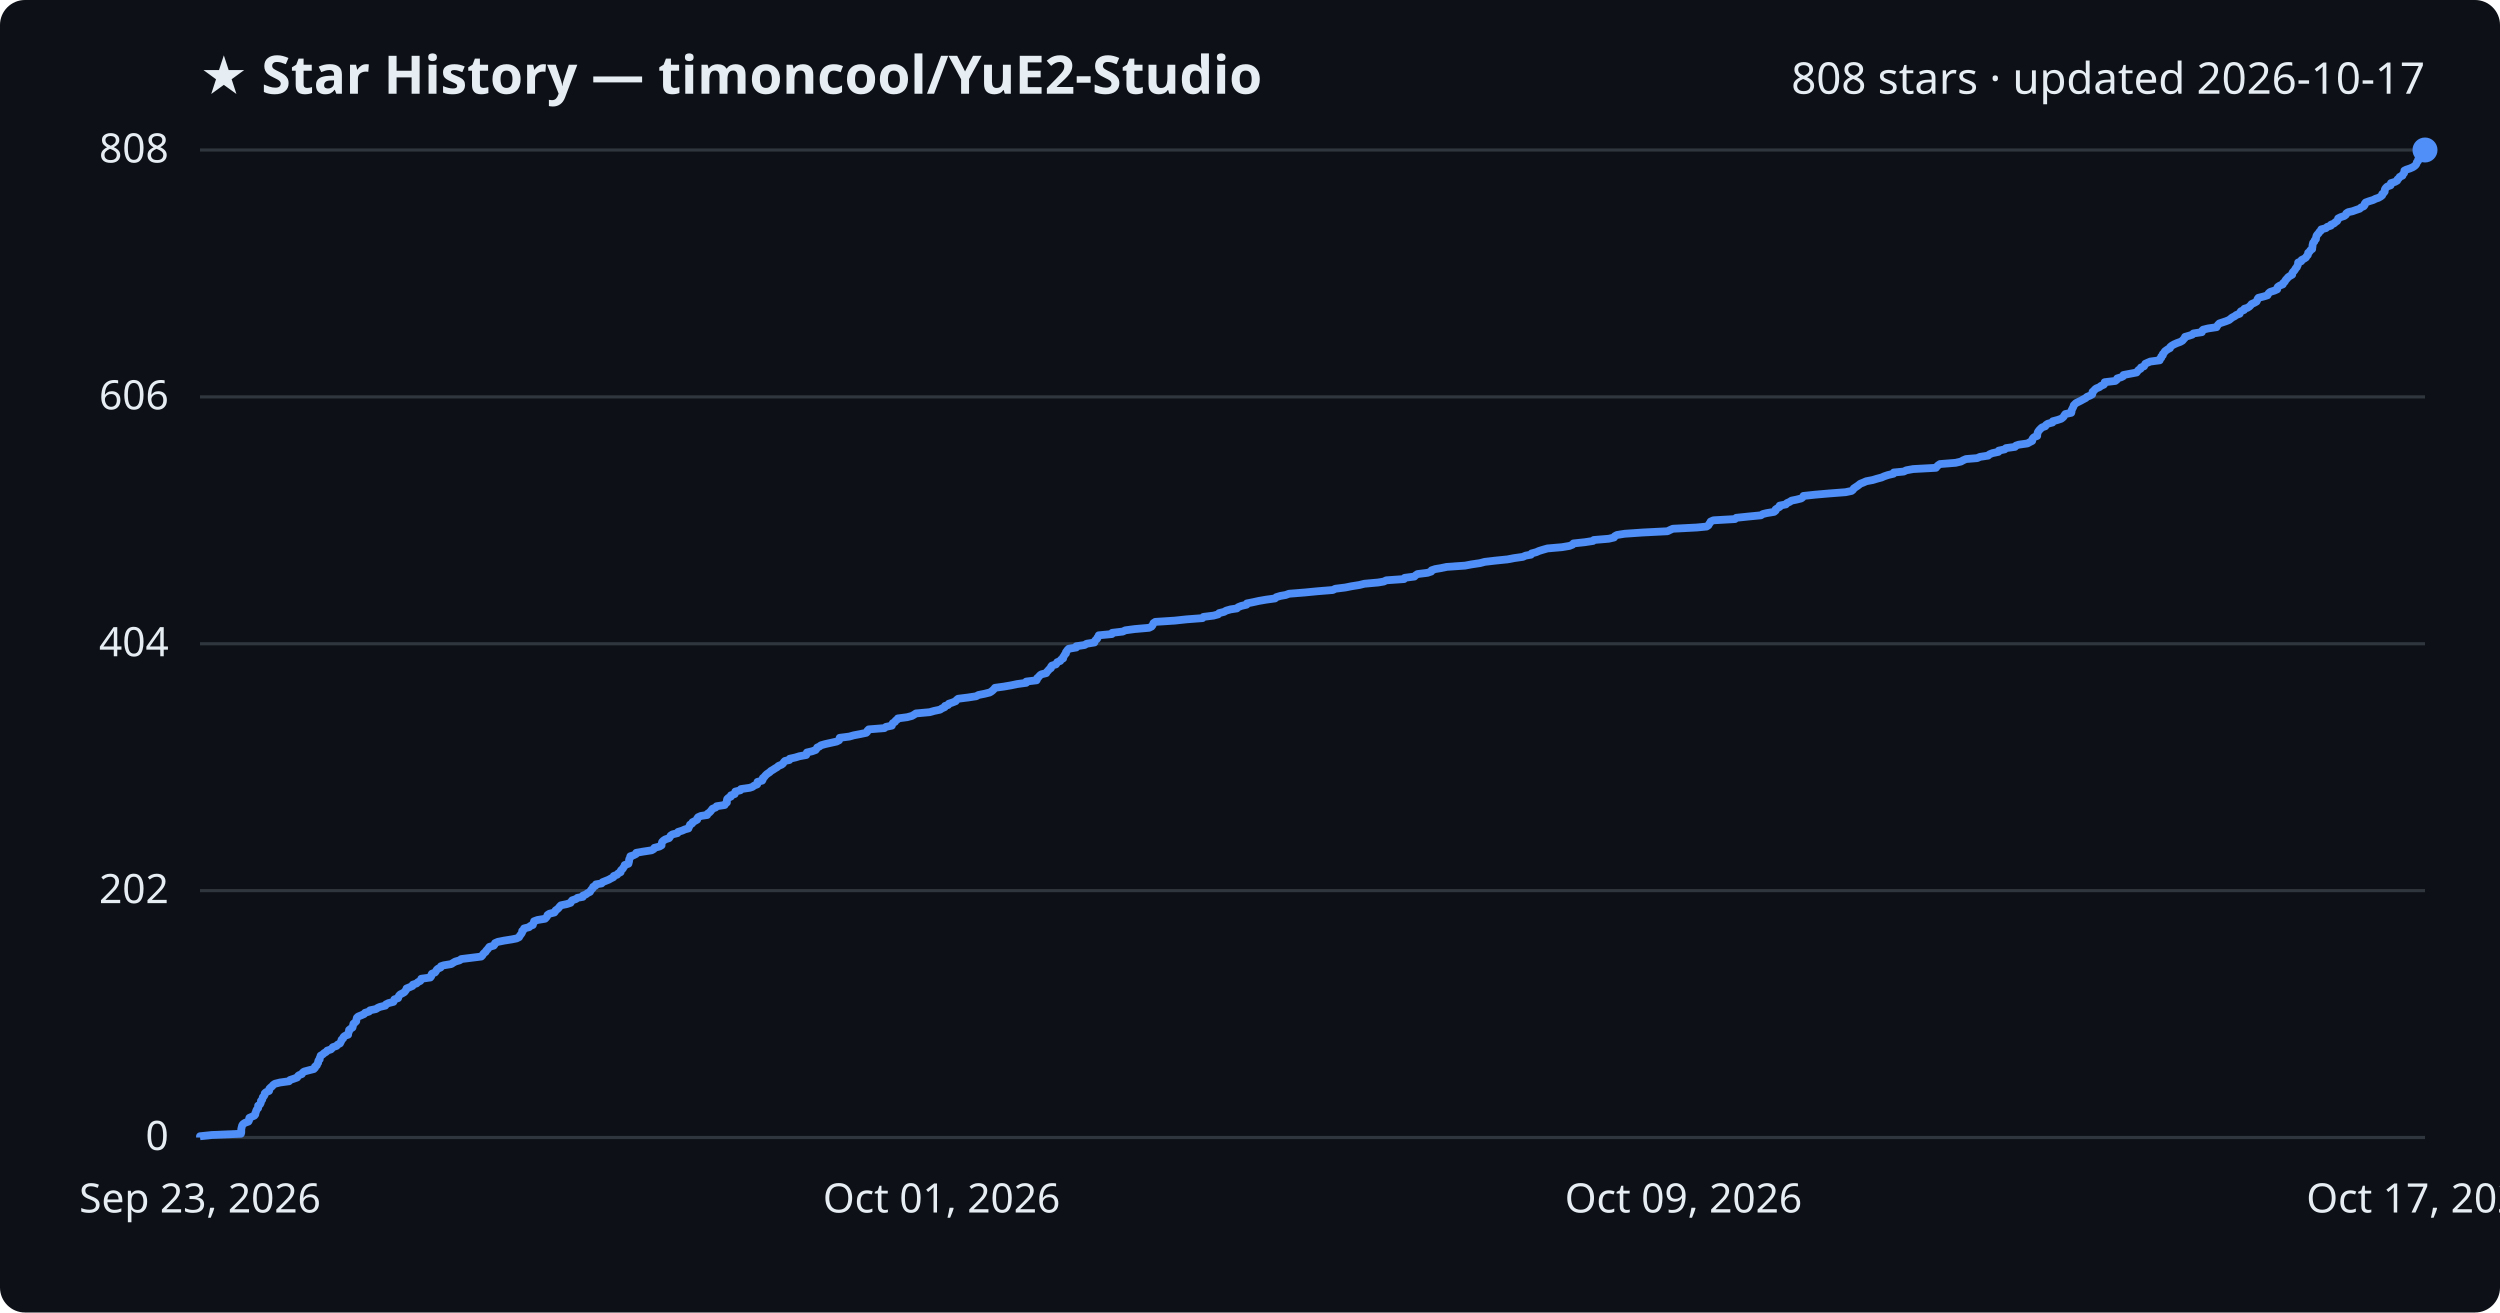
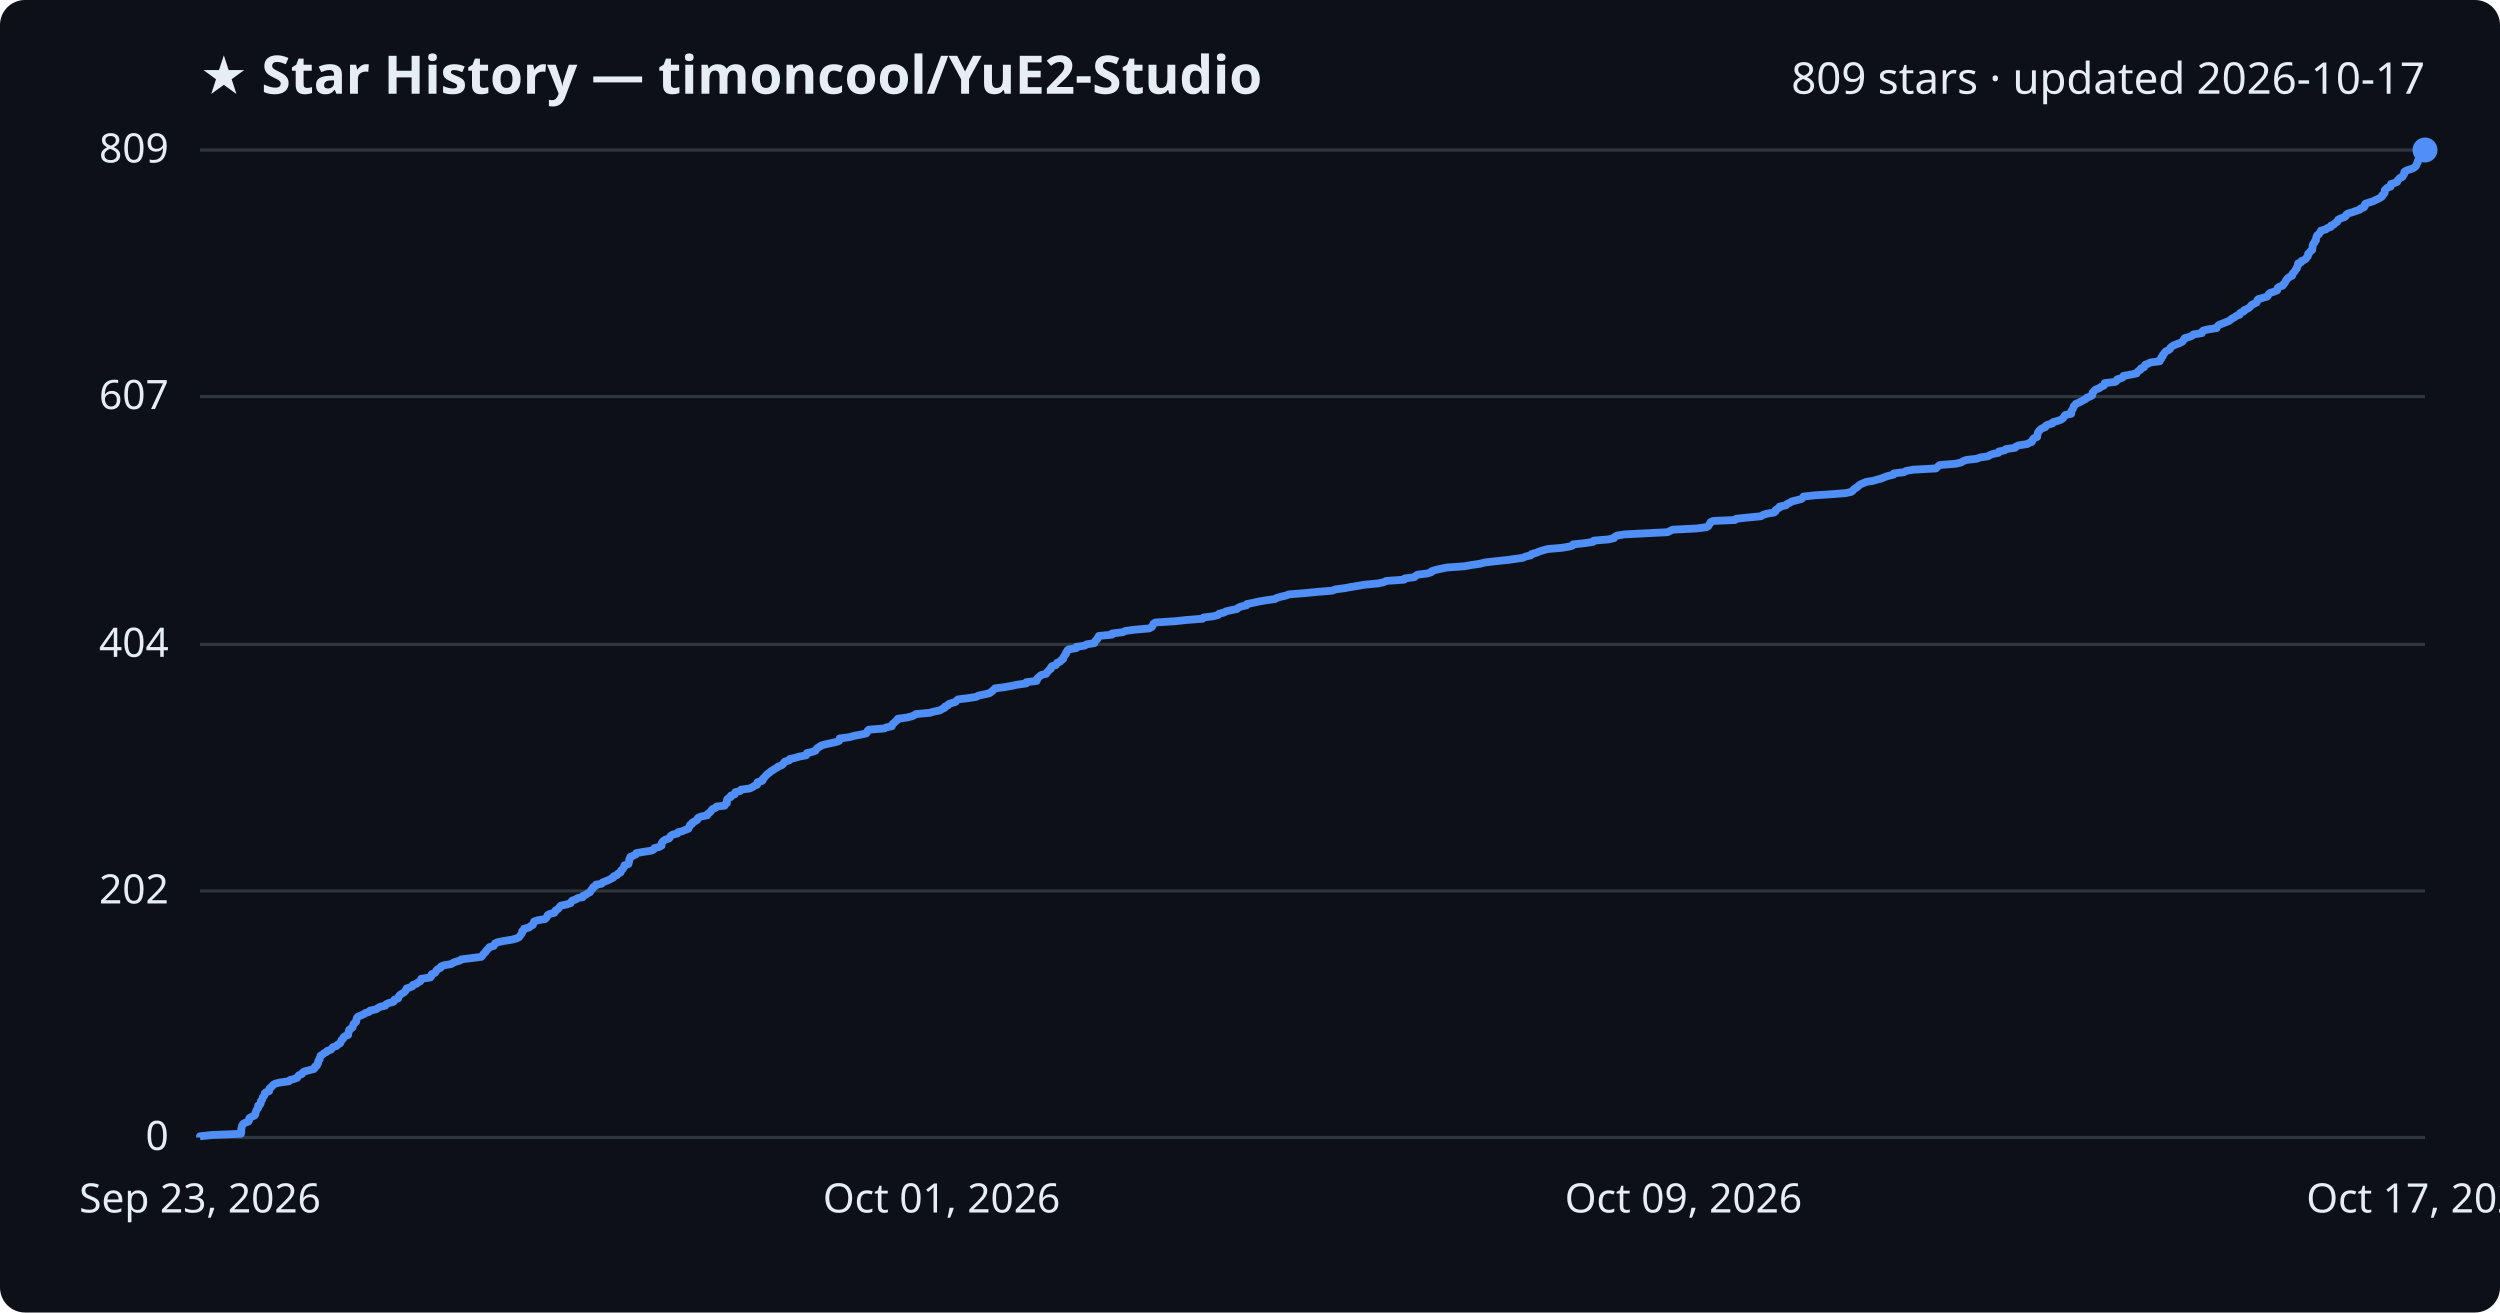
<svg xmlns="http://www.w3.org/2000/svg" viewBox="0 0 800 420" font-family="Segoe UI, sans-serif">
  <rect width="800" height="420" fill="#0d1117" rx="8" />
  <text x="64" y="30" fill="#e6edf3" font-size="17" font-weight="700">★ Star History — timoncool/YuE2-Studio</text>
-   <text x="776" y="30" fill="#e6edf3" font-size="14" text-anchor="end">808 stars · updated 2026-10-17</text>
+   <text x="776" y="30" fill="#e6edf3" font-size="14" text-anchor="end">809 stars · updated 2026-10-17</text>
  <line x1="64" y1="364.0" x2="776" y2="364.0" stroke="#30363d" stroke-width="1" />
  <text x="54" y="368.0" fill="#e6edf3" font-size="13" text-anchor="end">0</text>
-   <line x1="64" y1="285.0" x2="776" y2="285.0" stroke="#30363d" stroke-width="1" />
-   <text x="54" y="289.0" fill="#e6edf3" font-size="13" text-anchor="end">202</text>
-   <line x1="64" y1="206.0" x2="776" y2="206.0" stroke="#30363d" stroke-width="1" />
-   <text x="54" y="210.0" fill="#e6edf3" font-size="13" text-anchor="end">404</text>
-   <line x1="64" y1="127.0" x2="776" y2="127.0" stroke="#30363d" stroke-width="1" />
-   <text x="54" y="131.0" fill="#e6edf3" font-size="13" text-anchor="end">606</text>
+   <line x1="64" y1="285.1" x2="776" y2="285.1" stroke="#30363d" stroke-width="1" />
+   <text x="54" y="289.1" fill="#e6edf3" font-size="13" text-anchor="end">202</text>
+   <line x1="64" y1="206.2" x2="776" y2="206.2" stroke="#30363d" stroke-width="1" />
+   <text x="54" y="210.2" fill="#e6edf3" font-size="13" text-anchor="end">404</text>
+   <line x1="64" y1="126.9" x2="776" y2="126.9" stroke="#30363d" stroke-width="1" />
+   <text x="54" y="130.9" fill="#e6edf3" font-size="13" text-anchor="end">607</text>
  <line x1="64" y1="48.0" x2="776" y2="48.0" stroke="#30363d" stroke-width="1" />
-   <text x="54" y="52.0" fill="#e6edf3" font-size="13" text-anchor="end">808</text>
-   <path d="M64.0,364.0 L64.0,363.6 L67.8,363.2 L77.1,362.8 L77.2,362.4 L77.2,362.0 L77.2,361.7 L77.2,361.3 L77.3,360.9 L77.4,360.5 L77.5,360.1 L77.8,359.7 L78.4,359.3 L79.5,358.9 L79.7,358.5 L79.7,358.1 L79.8,357.7 L80.5,357.4 L81.4,357.0 L81.7,356.6 L81.7,356.2 L81.9,355.8 L82.0,355.4 L82.2,355.0 L82.6,354.6 L82.6,354.2 L82.6,353.8 L83.2,353.4 L83.4,353.0 L83.5,352.7 L83.5,352.3 L83.9,351.9 L84.0,351.5 L84.1,351.1 L84.5,350.7 L84.7,350.3 L84.7,349.9 L85.1,349.5 L86.1,349.1 L86.2,348.7 L86.2,348.4 L86.6,348.0 L87.1,347.6 L87.4,347.2 L88.0,346.8 L89.6,346.4 L92.5,346.0 L92.8,345.6 L94.0,345.2 L95.1,344.8 L95.3,344.4 L95.6,344.1 L96.6,343.7 L96.8,343.3 L97.3,342.9 L98.8,342.5 L100.4,342.1 L100.8,341.7 L100.8,341.3 L101.4,340.9 L101.5,340.5 L101.8,340.1 L101.8,339.8 L101.9,339.4 L102.3,339.0 L102.3,338.6 L102.5,338.2 L102.6,337.8 L103.3,337.4 L103.7,337.0 L104.4,336.6 L104.7,336.2 L105.9,335.8 L106.2,335.5 L106.5,335.1 L107.7,334.7 L108.0,334.3 L108.8,333.9 L109.0,333.5 L109.2,333.1 L109.3,332.7 L109.8,332.3 L109.9,331.9 L110.3,331.5 L111.4,331.1 L111.4,330.8 L111.5,330.4 L111.7,330.0 L111.7,329.6 L112.2,329.2 L112.8,328.8 L112.9,328.4 L113.0,328.0 L113.1,327.6 L113.6,327.2 L114.0,326.8 L114.0,326.5 L114.1,326.1 L114.2,325.7 L114.6,325.3 L115.6,324.9 L116.5,324.5 L116.8,324.1 L118.1,323.7 L118.4,323.3 L120.3,322.9 L120.9,322.5 L121.6,322.2 L123.3,321.8 L123.5,321.4 L124.3,321.0 L125.9,320.6 L126.1,320.2 L126.2,319.8 L127.4,319.4 L127.5,319.0 L127.7,318.6 L128.1,318.2 L128.7,317.9 L129.4,317.5 L129.7,317.1 L130.0,316.7 L130.1,316.3 L131.1,315.9 L132.0,315.5 L132.1,315.1 L133.3,314.7 L133.7,314.3 L134.5,313.9 L134.8,313.5 L134.8,313.2 L137.7,312.8 L138.0,312.4 L138.0,312.0 L138.2,311.6 L139.2,311.2 L139.5,310.8 L139.7,310.4 L140.1,310.0 L141.0,309.6 L141.1,309.2 L142.0,308.9 L144.4,308.5 L145.0,308.1 L145.7,307.7 L147.1,307.3 L147.6,306.9 L150.8,306.5 L154.0,306.1 L154.4,305.7 L154.6,305.3 L155.0,304.9 L155.4,304.6 L155.6,304.2 L156.0,303.8 L156.3,303.4 L156.6,303.0 L158.0,302.6 L158.3,302.2 L158.4,301.8 L159.3,301.4 L161.3,301.0 L163.8,300.6 L165.3,300.3 L166.1,299.9 L166.3,299.5 L166.6,299.1 L166.9,298.7 L167.1,298.3 L167.1,297.9 L167.6,297.5 L167.7,297.1 L169.3,296.7 L169.7,296.3 L170.5,296.0 L170.6,295.6 L170.8,295.2 L170.9,294.8 L172.0,294.4 L174.4,294.0 L174.8,293.6 L175.1,293.2 L175.2,292.8 L175.8,292.4 L177.4,292.0 L177.7,291.6 L177.8,291.3 L178.4,290.9 L178.8,290.5 L179.1,290.1 L179.5,289.7 L181.4,289.3 L182.6,288.9 L182.8,288.5 L183.1,288.1 L184.3,287.7 L184.8,287.3 L186.5,287.0 L186.5,286.6 L187.5,286.2 L188.0,285.8 L188.8,285.4 L189.0,285.0 L189.3,284.6 L189.7,284.2 L189.8,283.8 L190.6,283.4 L190.7,283.0 L192.5,282.7 L192.8,282.3 L193.8,281.9 L194.8,281.5 L195.5,281.1 L196.3,280.7 L196.4,280.3 L197.5,279.9 L197.8,279.5 L198.6,279.1 L198.6,278.7 L198.8,278.4 L199.3,278.0 L199.5,277.6 L199.8,277.2 L199.9,276.8 L201.1,276.4 L201.2,276.0 L201.3,275.6 L201.3,275.2 L201.4,274.8 L201.7,274.4 L201.7,274.0 L202.7,273.7 L203.5,273.3 L203.6,272.9 L205.9,272.5 L208.5,272.1 L209.2,271.7 L209.4,271.3 L211.0,270.9 L211.7,270.5 L211.7,270.1 L211.8,269.7 L211.9,269.4 L212.3,269.0 L212.9,268.6 L214.1,268.2 L214.4,267.8 L214.6,267.4 L215.2,267.0 L216.8,266.6 L217.0,266.2 L218.3,265.8 L219.2,265.4 L220.3,265.1 L220.4,264.7 L220.7,264.3 L220.8,263.9 L221.5,263.5 L221.6,263.1 L222.4,262.7 L223.1,262.3 L223.1,261.9 L223.4,261.5 L224.3,261.1 L226.3,260.8 L226.4,260.4 L227.0,260.0 L227.4,259.6 L227.7,259.2 L228.0,258.8 L229.0,258.4 L229.3,258.0 L231.9,257.6 L232.1,257.2 L232.6,256.8 L232.6,256.5 L232.6,256.1 L232.7,255.7 L233.1,255.3 L233.9,254.9 L233.9,254.5 L235.1,254.1 L235.2,253.7 L235.3,253.3 L236.9,252.9 L237.1,252.5 L239.9,252.1 L240.8,251.8 L241.3,251.4 L242.3,251.0 L242.4,250.6 L242.4,250.2 L243.9,249.8 L244.1,249.4 L244.1,249.0 L244.6,248.6 L244.9,248.2 L245.3,247.8 L245.7,247.5 L246.3,247.1 L246.7,246.7 L247.4,246.3 L248.0,245.9 L248.7,245.5 L249.1,245.1 L250.1,244.7 L250.6,244.3 L250.8,243.9 L251.2,243.5 L252.6,243.2 L252.7,242.8 L254.5,242.4 L255.8,242.0 L258.0,241.6 L258.1,241.2 L258.2,240.8 L259.9,240.4 L261.0,240.0 L261.3,239.6 L261.5,239.2 L262.2,238.9 L262.7,238.5 L264.1,238.1 L265.9,237.7 L267.7,237.3 L268.5,236.9 L268.6,236.5 L268.7,236.1 L271.8,235.7 L273.2,235.3 L275.3,234.9 L277.2,234.5 L277.5,234.2 L277.6,233.8 L278.0,233.4 L283.0,233.0 L283.5,232.6 L285.4,232.2 L285.5,231.8 L285.7,231.4 L286.4,231.0 L286.6,230.6 L287.2,230.2 L287.3,229.9 L290.3,229.5 L291.8,229.1 L292.5,228.7 L293.1,228.3 L297.5,227.9 L298.9,227.5 L300.8,227.1 L301.4,226.7 L302.3,226.3 L302.4,225.9 L303.4,225.6 L303.6,225.2 L304.8,224.8 L305.8,224.4 L306.1,224.0 L306.6,223.6 L309.8,223.2 L312.4,222.8 L313.1,222.4 L315.1,222.0 L316.7,221.6 L317.2,221.3 L317.7,220.9 L318.1,220.5 L318.4,220.1 L321.3,219.7 L323.6,219.3 L325.5,218.9 L328.4,218.5 L328.4,218.1 L331.7,217.7 L331.9,217.3 L331.9,217.0 L332.4,216.6 L332.7,216.2 L333.2,215.8 L334.8,215.4 L335.0,215.0 L335.4,214.6 L335.7,214.2 L336.3,213.8 L336.3,213.4 L336.6,213.0 L337.9,212.6 L338.1,212.3 L338.3,211.9 L339.3,211.5 L339.5,211.1 L340.2,210.7 L340.2,210.3 L340.5,209.9 L340.7,209.5 L341.1,209.1 L341.1,208.7 L341.4,208.3 L341.6,208.0 L342.0,207.6 L344.4,207.2 L344.4,206.8 L347.1,206.4 L347.7,206.0 L350.2,205.6 L350.3,205.2 L350.6,204.8 L351.1,204.4 L351.2,204.0 L351.5,203.7 L351.6,203.3 L355.8,202.9 L355.9,202.5 L359.3,202.1 L360.1,201.7 L363.1,201.3 L367.7,200.9 L368.5,200.5 L368.8,200.1 L369.0,199.7 L369.1,199.4 L369.7,199.0 L375.9,198.6 L379.6,198.2 L384.8,197.8 L385.1,197.4 L388.3,197.0 L389.8,196.6 L390.1,196.2 L391.7,195.8 L392.4,195.4 L393.8,195.0 L395.8,194.7 L396.2,194.3 L397.2,193.9 L398.9,193.5 L399.0,193.1 L401.0,192.7 L402.8,192.3 L405.1,191.9 L408.0,191.5 L408.4,191.1 L409.7,190.7 L411.4,190.4 L412.5,190.0 L417.5,189.6 L421.6,189.2 L426.5,188.8 L427.3,188.4 L430.5,188.0 L432.5,187.6 L435.0,187.2 L436.6,186.8 L441.0,186.4 L442.8,186.1 L443.6,185.7 L449.3,185.3 L449.5,184.9 L452.6,184.5 L453.0,184.1 L453.6,183.7 L456.8,183.3 L458.0,182.9 L458.1,182.5 L459.3,182.1 L461.1,181.8 L463.0,181.4 L468.8,181.0 L470.9,180.6 L473.6,180.2 L475.1,179.8 L478.5,179.4 L482.4,179.0 L484.5,178.6 L487.3,178.2 L488.2,177.8 L489.9,177.5 L490.1,177.1 L491.6,176.7 L492.5,176.3 L493.8,175.9 L495.2,175.5 L499.8,175.1 L502.2,174.7 L503.2,174.3 L503.5,173.9 L507.2,173.5 L509.8,173.1 L510.0,172.8 L514.8,172.4 L516.5,172.0 L516.7,171.6 L517.4,171.2 L519.9,170.8 L525.7,170.4 L533.6,170.0 L534.4,169.6 L535.3,169.2 L543.0,168.8 L546.1,168.5 L546.7,168.1 L546.9,167.7 L547.2,167.3 L547.4,166.9 L548.3,166.5 L555.2,166.1 L555.6,165.7 L559.4,165.3 L563.5,164.9 L564.1,164.5 L565.3,164.2 L567.7,163.8 L568.2,163.4 L568.2,163.0 L568.8,162.6 L569.5,162.2 L569.5,161.8 L571.5,161.4 L571.8,161.0 L572.7,160.6 L573.3,160.2 L574.8,159.9 L576.4,159.5 L576.9,159.1 L577.1,158.7 L580.8,158.3 L585.4,157.9 L590.6,157.5 L592.5,157.1 L593.0,156.7 L593.2,156.3 L593.8,155.9 L594.4,155.5 L594.8,155.2 L595.3,154.8 L596.3,154.4 L597.2,154.0 L599.3,153.6 L600.6,153.2 L602.1,152.8 L603.0,152.4 L604.2,152.0 L605.9,151.6 L606.0,151.2 L609.2,150.9 L610.0,150.5 L612.2,150.1 L619.5,149.7 L619.8,149.3 L620.2,148.9 L620.8,148.5 L625.8,148.1 L627.5,147.7 L628.2,147.3 L629.1,146.9 L632.7,146.6 L633.6,146.2 L636.2,145.8 L636.6,145.4 L637.6,145.0 L639.5,144.6 L639.6,144.2 L641.5,143.8 L641.9,143.4 L644.8,143.0 L645.1,142.6 L646.0,142.3 L648.8,141.9 L649.5,141.5 L650.3,141.1 L650.3,140.7 L650.5,140.3 L650.9,139.9 L651.9,139.5 L651.9,139.1 L652.0,138.7 L652.1,138.3 L652.3,138.0 L652.6,137.6 L653.0,137.2 L653.4,136.8 L654.5,136.4 L654.7,136.0 L655.3,135.6 L656.8,135.2 L656.9,134.8 L658.4,134.4 L659.6,134.0 L660.1,133.6 L660.4,133.3 L660.6,132.9 L660.9,132.5 L662.8,132.1 L662.9,131.7 L662.9,131.3 L663.1,130.9 L663.3,130.5 L663.5,130.1 L663.6,129.7 L664.0,129.3 L664.3,129.0 L665.1,128.6 L665.9,128.2 L666.6,127.8 L667.4,127.4 L667.8,127.0 L668.8,126.6 L669.5,126.2 L669.6,125.8 L669.6,125.4 L670.1,125.0 L670.3,124.7 L670.8,124.3 L671.8,123.9 L672.3,123.5 L673.2,123.1 L673.5,122.7 L673.5,122.3 L676.9,121.9 L677.4,121.5 L677.5,121.1 L678.8,120.7 L679.4,120.4 L679.5,120.0 L681.6,119.6 L683.7,119.2 L684.0,118.8 L684.3,118.4 L685.0,118.0 L685.1,117.6 L686.1,117.2 L686.3,116.8 L686.5,116.4 L687.4,116.0 L688.1,115.7 L691.1,115.3 L691.1,114.9 L691.6,114.5 L691.6,114.1 L692.1,113.7 L692.1,113.3 L692.5,112.9 L692.7,112.5 L693.2,112.1 L693.8,111.7 L694.4,111.4 L694.5,111.0 L695.0,110.6 L695.7,110.2 L696.6,109.8 L697.7,109.4 L698.4,109.0 L698.7,108.6 L699.1,108.2 L699.2,107.8 L700.6,107.4 L701.5,107.1 L701.9,106.7 L704.6,106.3 L704.6,105.9 L705.0,105.5 L706.6,105.1 L709.3,104.7 L709.5,104.3 L709.8,103.9 L710.2,103.5 L711.4,103.1 L712.3,102.8 L713.3,102.4 L713.8,102.0 L714.3,101.6 L715.1,101.2 L715.6,100.8 L716.7,100.4 L716.8,100.0 L717.1,99.6 L718.1,99.2 L718.2,98.8 L719.2,98.5 L719.8,98.1 L720.2,97.7 L720.5,97.3 L721.4,96.9 L722.1,96.5 L722.3,96.1 L722.4,95.7 L722.7,95.3 L724.3,94.9 L725.6,94.5 L725.8,94.1 L726.0,93.8 L726.5,93.4 L727.8,93.0 L728.7,92.6 L728.7,92.2 L728.9,91.8 L729.5,91.4 L730.5,91.0 L730.6,90.6 L731.1,90.2 L731.3,89.8 L731.5,89.5 L731.9,89.1 L732.2,88.7 L732.8,88.3 L733.5,87.9 L733.5,87.5 L733.7,87.1 L734.1,86.7 L734.4,86.3 L734.6,85.9 L735.0,85.5 L735.1,85.2 L735.3,84.8 L735.4,84.4 L735.4,84.0 L736.4,83.6 L736.5,83.2 L737.3,82.8 L737.9,82.4 L738.1,82.0 L738.5,81.6 L738.6,81.2 L738.6,80.9 L739.1,80.5 L739.3,80.1 L739.9,79.7 L739.9,79.3 L740.0,78.9 L740.0,78.5 L740.1,78.1 L740.2,77.7 L740.6,77.3 L740.7,76.9 L741.1,76.5 L741.1,76.2 L741.2,75.8 L741.3,75.4 L741.6,75.0 L742.0,74.6 L742.2,74.2 L742.7,73.8 L742.8,73.4 L744.3,73.0 L744.7,72.6 L745.9,72.2 L745.9,71.9 L746.9,71.5 L747.3,71.1 L747.9,70.7 L748.1,70.3 L748.2,69.9 L749.0,69.5 L750.2,69.1 L750.7,68.7 L750.8,68.3 L751.4,67.9 L752.8,67.6 L753.9,67.2 L755.1,66.8 L755.5,66.4 L756.4,66.0 L756.7,65.6 L756.7,65.2 L757.0,64.8 L758.1,64.4 L759.4,64.0 L760.2,63.6 L761.1,63.3 L761.8,62.9 L762.3,62.5 L762.3,62.1 L762.8,61.7 L763.1,61.3 L763.1,60.9 L763.2,60.5 L763.5,60.1 L763.9,59.7 L765.0,59.3 L765.0,59.0 L765.1,58.6 L766.4,58.2 L767.1,57.8 L767.2,57.4 L767.7,57.0 L767.9,56.6 L768.8,56.2 L768.9,55.8 L769.3,55.4 L769.4,55.0 L769.4,54.6 L770.0,54.3 L771.2,53.9 L772.1,53.5 L772.7,53.1 L773.1,52.7 L773.3,52.3 L773.4,51.9 L773.8,51.5 L773.8,51.1 L774.0,50.7 L774.1,50.3 L774.2,50.0 L774.2,49.6 L774.5,49.2 L775.4,48.8 L775.7,48.4 L776.0,48.0 L776.0,48.0" fill="none" stroke="#4f8ff7" stroke-width="2.5" stroke-linejoin="round" />
+   <text x="54" y="52.0" fill="#e6edf3" font-size="13" text-anchor="end">809</text>
+   <path d="M64.0,364.0 L64.0,363.6 L67.8,363.2 L77.1,362.8 L77.2,362.4 L77.2,362.0 L77.2,361.7 L77.2,361.3 L77.3,360.9 L77.4,360.5 L77.5,360.1 L77.8,359.7 L78.4,359.3 L79.5,358.9 L79.7,358.5 L79.7,358.1 L79.8,357.8 L80.5,357.4 L81.4,357.0 L81.7,356.6 L81.7,356.2 L81.9,355.8 L82.0,355.4 L82.2,355.0 L82.6,354.6 L82.6,354.2 L82.6,353.8 L83.2,353.5 L83.4,353.1 L83.5,352.7 L83.5,352.3 L83.9,351.9 L84.0,351.5 L84.1,351.1 L84.5,350.7 L84.7,350.3 L84.7,349.9 L85.1,349.5 L86.1,349.2 L86.2,348.8 L86.2,348.4 L86.6,348.0 L87.1,347.6 L87.4,347.2 L88.0,346.8 L89.6,346.4 L92.5,346.0 L92.8,345.6 L94.0,345.3 L95.1,344.9 L95.3,344.5 L95.6,344.1 L96.6,343.7 L96.8,343.3 L97.3,342.9 L98.8,342.5 L100.4,342.1 L100.8,341.7 L100.8,341.3 L101.4,341.0 L101.5,340.6 L101.8,340.2 L101.8,339.8 L101.9,339.4 L102.3,339.0 L102.3,338.6 L102.5,338.2 L102.6,337.8 L103.3,337.4 L103.7,337.0 L104.4,336.7 L104.7,336.3 L105.9,335.9 L106.2,335.5 L106.5,335.1 L107.7,334.7 L108.0,334.3 L108.8,333.9 L109.0,333.5 L109.2,333.1 L109.3,332.8 L109.8,332.4 L109.9,332.0 L110.3,331.6 L111.4,331.2 L111.4,330.8 L111.5,330.4 L111.7,330.0 L111.7,329.6 L112.2,329.2 L112.8,328.8 L112.9,328.5 L113.0,328.1 L113.1,327.7 L113.6,327.3 L114.0,326.9 L114.0,326.5 L114.1,326.1 L114.2,325.7 L114.6,325.3 L115.6,324.9 L116.5,324.5 L116.8,324.2 L118.1,323.8 L118.4,323.4 L120.3,323.0 L120.9,322.6 L121.6,322.2 L123.3,321.8 L123.5,321.4 L124.3,321.0 L125.9,320.6 L126.1,320.3 L126.2,319.9 L127.4,319.5 L127.5,319.1 L127.7,318.7 L128.1,318.3 L128.7,317.9 L129.4,317.5 L129.7,317.1 L130.0,316.7 L130.1,316.3 L131.1,316.0 L132.0,315.6 L132.1,315.2 L133.3,314.8 L133.7,314.4 L134.5,314.0 L134.8,313.6 L134.8,313.2 L137.7,312.8 L138.0,312.4 L138.0,312.0 L138.2,311.7 L139.2,311.3 L139.5,310.9 L139.7,310.5 L140.1,310.1 L141.0,309.7 L141.1,309.3 L142.0,308.9 L144.4,308.5 L145.0,308.1 L145.7,307.8 L147.1,307.4 L147.6,307.0 L150.8,306.6 L154.0,306.2 L154.4,305.8 L154.6,305.4 L155.0,305.0 L155.4,304.6 L155.6,304.2 L156.0,303.8 L156.3,303.5 L156.6,303.1 L158.0,302.7 L158.2,302.3 L158.4,301.9 L159.3,301.5 L161.3,301.1 L163.8,300.7 L165.3,300.3 L166.1,299.9 L166.3,299.6 L166.6,299.2 L166.9,298.8 L167.1,298.4 L167.1,298.0 L167.6,297.6 L167.7,297.2 L169.3,296.8 L169.7,296.4 L170.5,296.0 L170.6,295.6 L170.8,295.3 L170.9,294.9 L172.0,294.5 L174.4,294.1 L174.8,293.7 L175.1,293.3 L175.2,292.9 L175.8,292.5 L177.4,292.1 L177.7,291.7 L177.8,291.3 L178.4,291.0 L178.8,290.6 L179.1,290.2 L179.5,289.8 L181.4,289.4 L182.6,289.0 L182.8,288.6 L183.1,288.2 L184.3,287.8 L184.8,287.4 L186.5,287.1 L186.5,286.7 L187.5,286.3 L188.0,285.9 L188.8,285.5 L189.0,285.1 L189.3,284.7 L189.7,284.3 L189.8,283.9 L190.6,283.5 L190.7,283.1 L192.5,282.8 L192.8,282.4 L193.8,282.0 L194.8,281.6 L195.5,281.2 L196.3,280.8 L196.4,280.4 L197.5,280.0 L197.7,279.6 L198.6,279.2 L198.6,278.8 L198.8,278.5 L199.3,278.1 L199.5,277.7 L199.8,277.3 L199.8,276.9 L201.1,276.5 L201.2,276.1 L201.3,275.7 L201.3,275.3 L201.4,274.9 L201.7,274.6 L201.7,274.2 L202.7,273.8 L203.5,273.4 L203.6,273.0 L205.9,272.6 L208.5,272.2 L209.2,271.8 L209.4,271.4 L211.0,271.0 L211.7,270.6 L211.7,270.3 L211.7,269.9 L211.9,269.5 L212.3,269.1 L212.9,268.7 L214.1,268.3 L214.4,267.9 L214.6,267.5 L215.2,267.1 L216.8,266.7 L217.0,266.3 L218.3,266.0 L219.2,265.6 L220.3,265.2 L220.4,264.8 L220.7,264.4 L220.8,264.0 L221.5,263.6 L221.6,263.2 L222.4,262.8 L223.1,262.4 L223.1,262.1 L223.4,261.7 L224.3,261.3 L226.3,260.9 L226.4,260.5 L227.0,260.1 L227.4,259.7 L227.7,259.3 L228.0,258.9 L229.0,258.5 L229.3,258.1 L231.9,257.8 L232.0,257.4 L232.6,257.0 L232.6,256.6 L232.6,256.2 L232.7,255.8 L233.1,255.4 L233.9,255.0 L233.9,254.6 L235.1,254.2 L235.2,253.8 L235.3,253.5 L236.9,253.1 L237.1,252.7 L239.9,252.3 L240.8,251.9 L241.3,251.5 L242.3,251.1 L242.4,250.7 L242.4,250.3 L243.9,249.9 L244.1,249.6 L244.1,249.2 L244.6,248.8 L244.9,248.4 L245.3,248.0 L245.7,247.6 L246.3,247.2 L246.7,246.8 L247.4,246.4 L248.0,246.0 L248.7,245.6 L249.0,245.3 L250.1,244.9 L250.6,244.5 L250.8,244.1 L251.2,243.7 L252.6,243.3 L252.7,242.9 L254.5,242.5 L255.8,242.1 L258.0,241.7 L258.1,241.3 L258.2,241.0 L259.9,240.6 L261.0,240.2 L261.2,239.8 L261.5,239.4 L262.2,239.0 L262.7,238.6 L264.1,238.2 L265.9,237.8 L267.7,237.4 L268.5,237.1 L268.6,236.7 L268.7,236.3 L271.8,235.9 L273.2,235.5 L275.3,235.1 L277.2,234.7 L277.5,234.3 L277.6,233.9 L278.0,233.5 L283.0,233.1 L283.5,232.8 L285.4,232.4 L285.5,232.0 L285.7,231.6 L286.3,231.2 L286.6,230.8 L287.2,230.4 L287.3,230.0 L290.3,229.6 L291.8,229.2 L292.5,228.9 L293.1,228.5 L297.5,228.1 L298.9,227.7 L300.8,227.3 L301.4,226.9 L302.3,226.5 L302.4,226.1 L303.4,225.7 L303.6,225.3 L304.8,224.9 L305.8,224.6 L306.1,224.2 L306.6,223.8 L309.8,223.4 L312.4,223.0 L313.1,222.6 L315.0,222.2 L316.7,221.8 L317.2,221.4 L317.7,221.0 L318.1,220.6 L318.4,220.3 L321.3,219.9 L323.6,219.5 L325.5,219.1 L328.4,218.7 L328.4,218.3 L331.7,217.9 L331.9,217.5 L331.9,217.1 L332.4,216.7 L332.7,216.4 L333.2,216.0 L334.8,215.6 L335.0,215.2 L335.4,214.8 L335.7,214.4 L336.3,214.0 L336.3,213.6 L336.6,213.2 L337.9,212.8 L338.1,212.4 L338.3,212.1 L339.3,211.7 L339.5,211.3 L340.2,210.9 L340.2,210.5 L340.5,210.1 L340.7,209.7 L341.1,209.3 L341.1,208.9 L341.4,208.5 L341.6,208.1 L342.0,207.8 L344.4,207.4 L344.4,207.0 L347.1,206.6 L347.7,206.2 L350.2,205.8 L350.3,205.4 L350.6,205.0 L351.1,204.6 L351.2,204.2 L351.5,203.9 L351.6,203.5 L355.8,203.1 L355.9,202.7 L359.3,202.3 L360.1,201.9 L363.1,201.5 L367.7,201.1 L368.5,200.7 L368.8,200.3 L369.0,199.9 L369.1,199.6 L369.7,199.2 L375.9,198.8 L379.6,198.4 L384.8,198.0 L385.1,197.6 L388.3,197.2 L389.8,196.8 L390.1,196.4 L391.7,196.0 L392.4,195.6 L393.8,195.3 L395.8,194.9 L396.2,194.5 L397.1,194.1 L398.9,193.7 L399.0,193.3 L401.0,192.9 L402.8,192.5 L405.1,192.1 L408.0,191.7 L408.4,191.4 L409.7,191.0 L411.4,190.6 L412.5,190.2 L417.5,189.8 L421.6,189.4 L426.4,189.0 L427.3,188.6 L430.4,188.2 L432.5,187.8 L435.0,187.4 L436.6,187.1 L441.0,186.7 L442.8,186.3 L443.6,185.9 L449.3,185.5 L449.5,185.1 L452.6,184.7 L453.0,184.3 L453.6,183.9 L456.8,183.5 L458.0,183.1 L458.1,182.8 L459.3,182.4 L461.1,182.0 L463.0,181.6 L468.7,181.2 L470.9,180.8 L473.6,180.4 L475.1,180.0 L478.5,179.6 L482.4,179.2 L484.5,178.9 L487.3,178.5 L488.2,178.1 L489.9,177.7 L490.1,177.3 L491.6,176.9 L492.5,176.5 L493.8,176.1 L495.2,175.7 L499.8,175.3 L502.2,174.9 L503.2,174.6 L503.4,174.2 L507.2,173.8 L509.8,173.4 L510.0,173.0 L514.8,172.6 L516.5,172.2 L516.7,171.8 L517.4,171.4 L519.9,171.0 L525.7,170.7 L533.6,170.3 L534.4,169.9 L535.3,169.5 L543.0,169.1 L546.1,168.7 L546.7,168.3 L546.9,167.9 L547.2,167.5 L547.4,167.1 L548.2,166.7 L555.2,166.4 L555.6,166.0 L559.4,165.6 L563.5,165.2 L564.1,164.8 L565.3,164.4 L567.7,164.0 L568.2,163.6 L568.2,163.2 L568.8,162.8 L569.5,162.4 L569.5,162.1 L571.5,161.7 L571.8,161.3 L572.7,160.9 L573.3,160.5 L574.8,160.1 L576.4,159.7 L576.9,159.3 L577.1,158.9 L580.7,158.5 L585.4,158.2 L590.6,157.8 L592.4,157.4 L592.9,157.0 L593.2,156.6 L593.8,156.2 L594.4,155.8 L594.8,155.4 L595.3,155.0 L596.3,154.6 L597.2,154.2 L599.2,153.9 L600.6,153.5 L602.1,153.1 L603.0,152.7 L604.2,152.3 L605.9,151.9 L606.0,151.5 L609.2,151.1 L610.0,150.7 L612.2,150.3 L619.5,149.9 L619.8,149.6 L620.2,149.2 L620.8,148.8 L625.8,148.4 L627.5,148.0 L628.2,147.6 L629.1,147.2 L632.6,146.8 L633.6,146.4 L636.2,146.0 L636.6,145.7 L637.6,145.3 L639.5,144.9 L639.6,144.5 L641.5,144.1 L641.9,143.7 L644.8,143.3 L645.1,142.9 L646.0,142.5 L648.7,142.1 L649.4,141.7 L650.2,141.4 L650.3,141.0 L650.5,140.6 L650.9,140.2 L651.9,139.8 L651.9,139.4 L652.0,139.0 L652.1,138.6 L652.3,138.2 L652.6,137.8 L653.0,137.4 L653.4,137.1 L654.5,136.7 L654.6,136.3 L655.3,135.9 L656.8,135.5 L656.9,135.1 L658.4,134.7 L659.5,134.3 L660.1,133.9 L660.4,133.5 L660.6,133.2 L660.9,132.8 L662.8,132.4 L662.8,132.0 L662.8,131.6 L663.1,131.2 L663.3,130.8 L663.5,130.4 L663.6,130.0 L664.0,129.6 L664.3,129.2 L665.1,128.9 L665.9,128.5 L666.6,128.1 L667.4,127.7 L667.7,127.3 L668.8,126.9 L669.5,126.5 L669.6,126.1 L669.6,125.7 L670.0,125.3 L670.3,124.9 L670.7,124.6 L671.8,124.2 L672.3,123.8 L673.2,123.4 L673.5,123.0 L673.5,122.6 L676.9,122.2 L677.4,121.8 L677.5,121.4 L678.8,121.0 L679.4,120.7 L679.5,120.3 L681.6,119.9 L683.7,119.5 L683.9,119.1 L684.3,118.7 L685.0,118.3 L685.1,117.9 L686.1,117.5 L686.2,117.1 L686.5,116.7 L687.4,116.4 L688.1,116.0 L691.1,115.6 L691.1,115.2 L691.6,114.8 L691.6,114.4 L692.1,114.0 L692.1,113.6 L692.5,113.2 L692.7,112.8 L693.1,112.4 L693.8,112.1 L694.4,111.7 L694.5,111.3 L695.0,110.9 L695.6,110.5 L696.6,110.1 L697.7,109.7 L698.4,109.3 L698.6,108.9 L699.1,108.5 L699.1,108.2 L700.6,107.8 L701.5,107.4 L701.9,107.0 L704.6,106.6 L704.6,106.2 L705.0,105.8 L706.6,105.4 L709.3,105.0 L709.5,104.6 L709.8,104.2 L710.2,103.9 L711.3,103.5 L712.3,103.1 L713.3,102.7 L713.8,102.3 L714.3,101.9 L715.1,101.5 L715.6,101.1 L716.7,100.7 L716.7,100.3 L717.1,100.0 L718.1,99.6 L718.2,99.2 L719.2,98.8 L719.8,98.4 L720.2,98.0 L720.5,97.6 L721.3,97.2 L722.1,96.8 L722.3,96.4 L722.4,96.0 L722.7,95.7 L724.2,95.3 L725.5,94.9 L725.8,94.5 L726.0,94.1 L726.5,93.7 L727.8,93.3 L728.7,92.9 L728.7,92.5 L728.9,92.1 L729.5,91.7 L730.5,91.4 L730.6,91.0 L731.1,90.6 L731.3,90.2 L731.5,89.8 L731.8,89.4 L732.1,89.0 L732.7,88.6 L733.5,88.2 L733.5,87.8 L733.7,87.5 L734.1,87.1 L734.4,86.7 L734.6,86.3 L735.0,85.9 L735.0,85.5 L735.3,85.1 L735.4,84.7 L735.4,84.3 L736.4,83.9 L736.5,83.5 L737.3,83.2 L737.9,82.8 L738.1,82.4 L738.5,82.0 L738.6,81.6 L738.6,81.2 L739.1,80.8 L739.3,80.4 L739.9,80.0 L739.9,79.6 L740.0,79.2 L740.0,78.9 L740.1,78.5 L740.2,78.1 L740.6,77.7 L740.7,77.3 L741.1,76.9 L741.1,76.5 L741.2,76.1 L741.3,75.7 L741.5,75.3 L742.0,75.0 L742.2,74.6 L742.6,74.2 L742.7,73.8 L744.3,73.4 L744.7,73.0 L745.9,72.6 L745.9,72.2 L746.9,71.8 L747.2,71.4 L747.9,71.0 L748.1,70.7 L748.2,70.3 L749.0,69.9 L750.2,69.5 L750.7,69.1 L750.8,68.7 L751.4,68.3 L752.8,67.9 L753.9,67.5 L755.1,67.1 L755.4,66.7 L756.4,66.4 L756.7,66.0 L756.7,65.6 L756.9,65.2 L758.1,64.8 L759.4,64.4 L760.2,64.0 L761.1,63.6 L761.8,63.2 L762.3,62.8 L762.3,62.5 L762.8,62.1 L763.1,61.7 L763.1,61.3 L763.1,60.9 L763.5,60.5 L763.9,60.1 L765.0,59.7 L765.0,59.3 L765.1,58.9 L766.4,58.5 L767.1,58.2 L767.2,57.8 L767.6,57.4 L767.9,57.0 L768.8,56.6 L768.9,56.2 L769.3,55.8 L769.4,55.4 L769.4,55.0 L770.0,54.6 L771.2,54.2 L772.1,53.9 L772.7,53.5 L773.1,53.1 L773.3,52.7 L773.4,52.3 L773.7,51.9 L773.7,51.5 L774.0,51.1 L774.1,50.7 L774.2,50.3 L774.2,50.0 L774.5,49.6 L775.4,49.2 L775.7,48.8 L776.0,48.4 L776.0,48.0 L776.0,48.0" fill="none" stroke="#4f8ff7" stroke-width="2.5" stroke-linejoin="round" />
  <circle cx="776.0" cy="48.0" r="4" fill="#4f8ff7" />
  <text x="64.0" y="388" fill="#e6edf3" font-size="13" text-anchor="middle">Sep 23, 2026</text>
  <text x="301.3" y="388" fill="#e6edf3" font-size="13" text-anchor="middle">Oct 01, 2026</text>
  <text x="538.7" y="388" fill="#e6edf3" font-size="13" text-anchor="middle">Oct 09, 2026</text>
  <text x="776.0" y="388" fill="#e6edf3" font-size="13" text-anchor="middle">Oct 17, 2026</text>
</svg>
